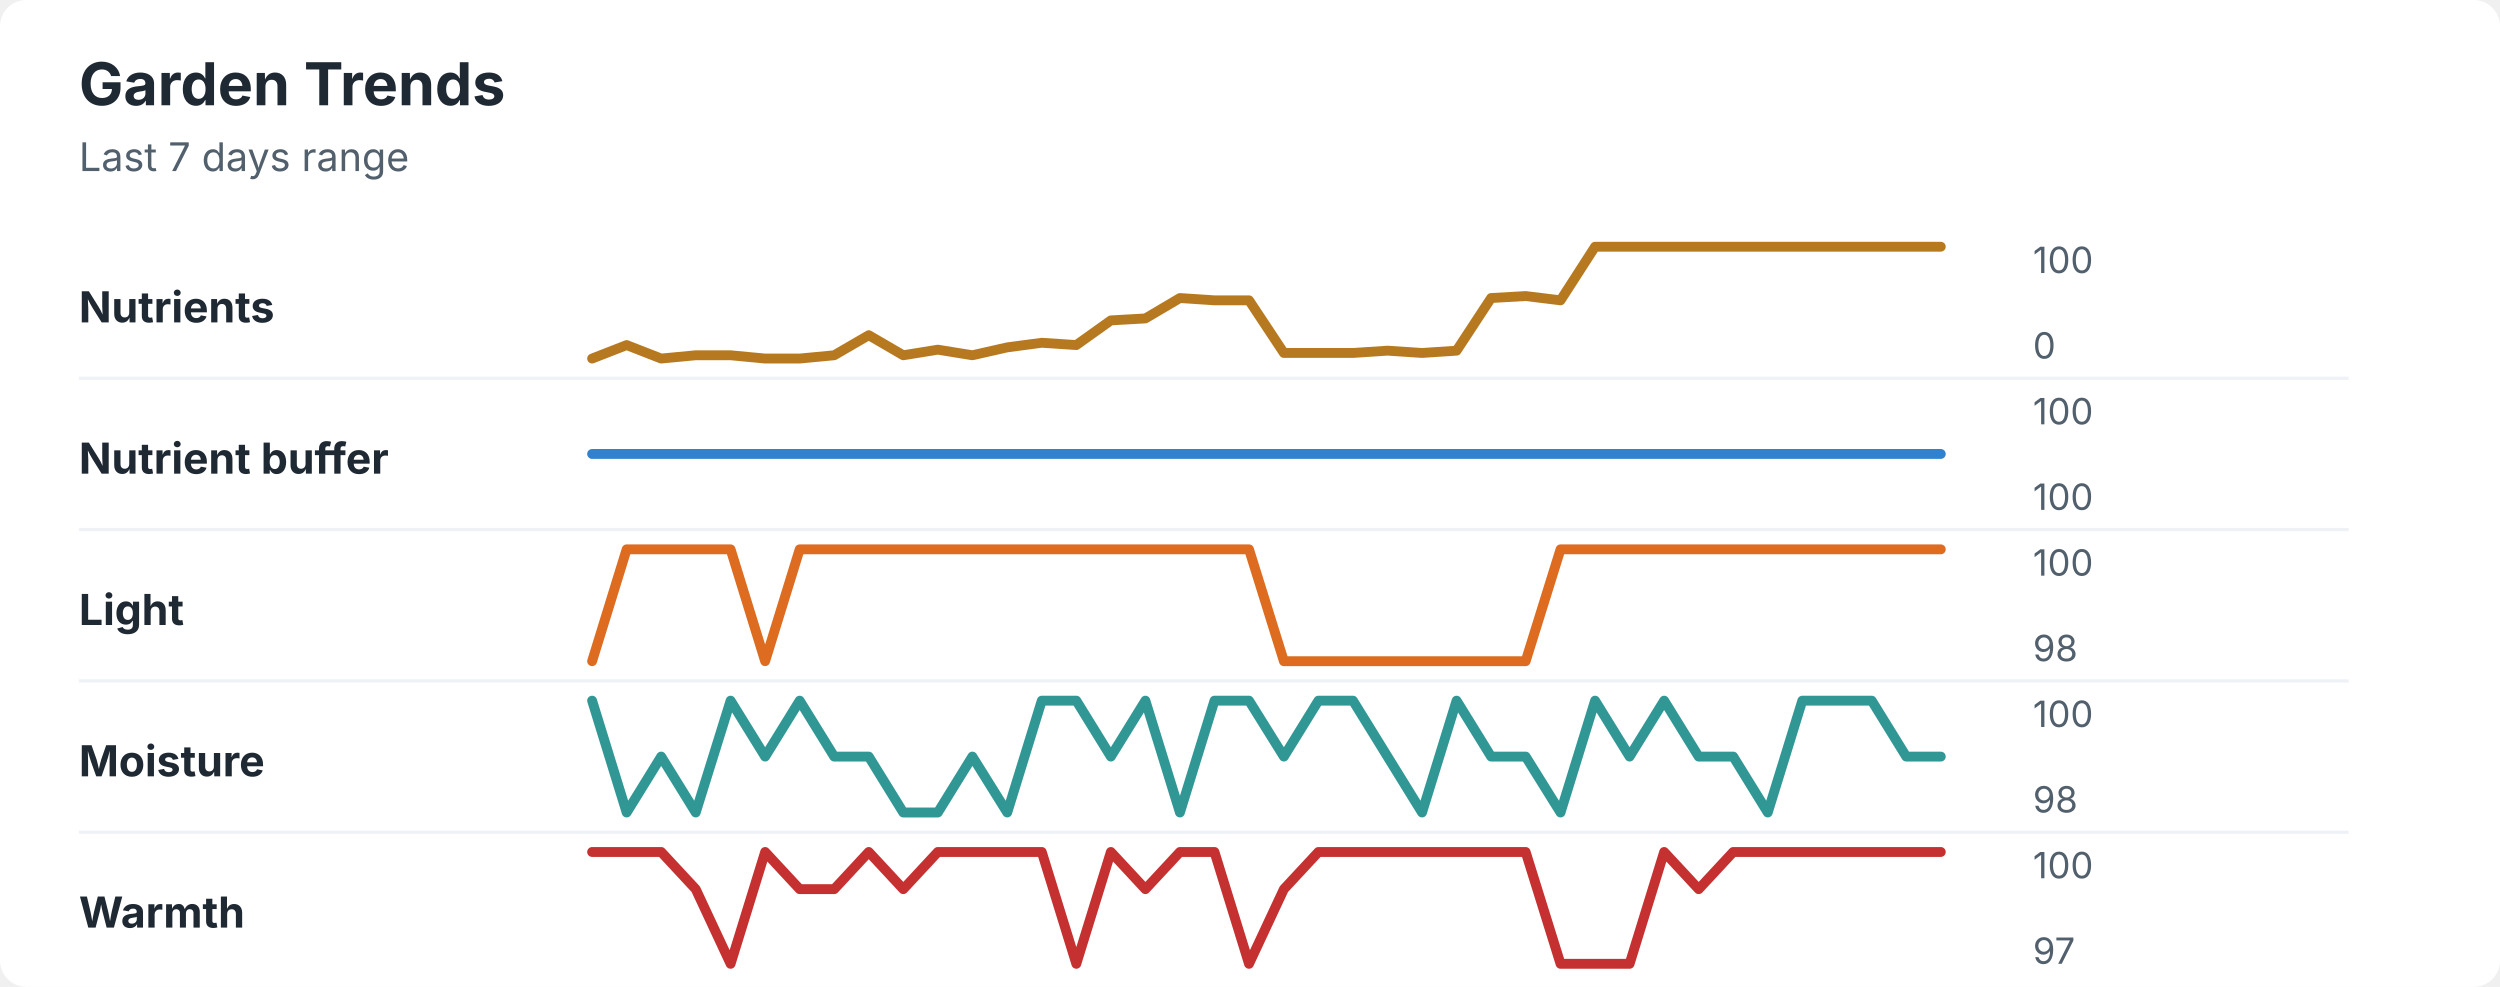
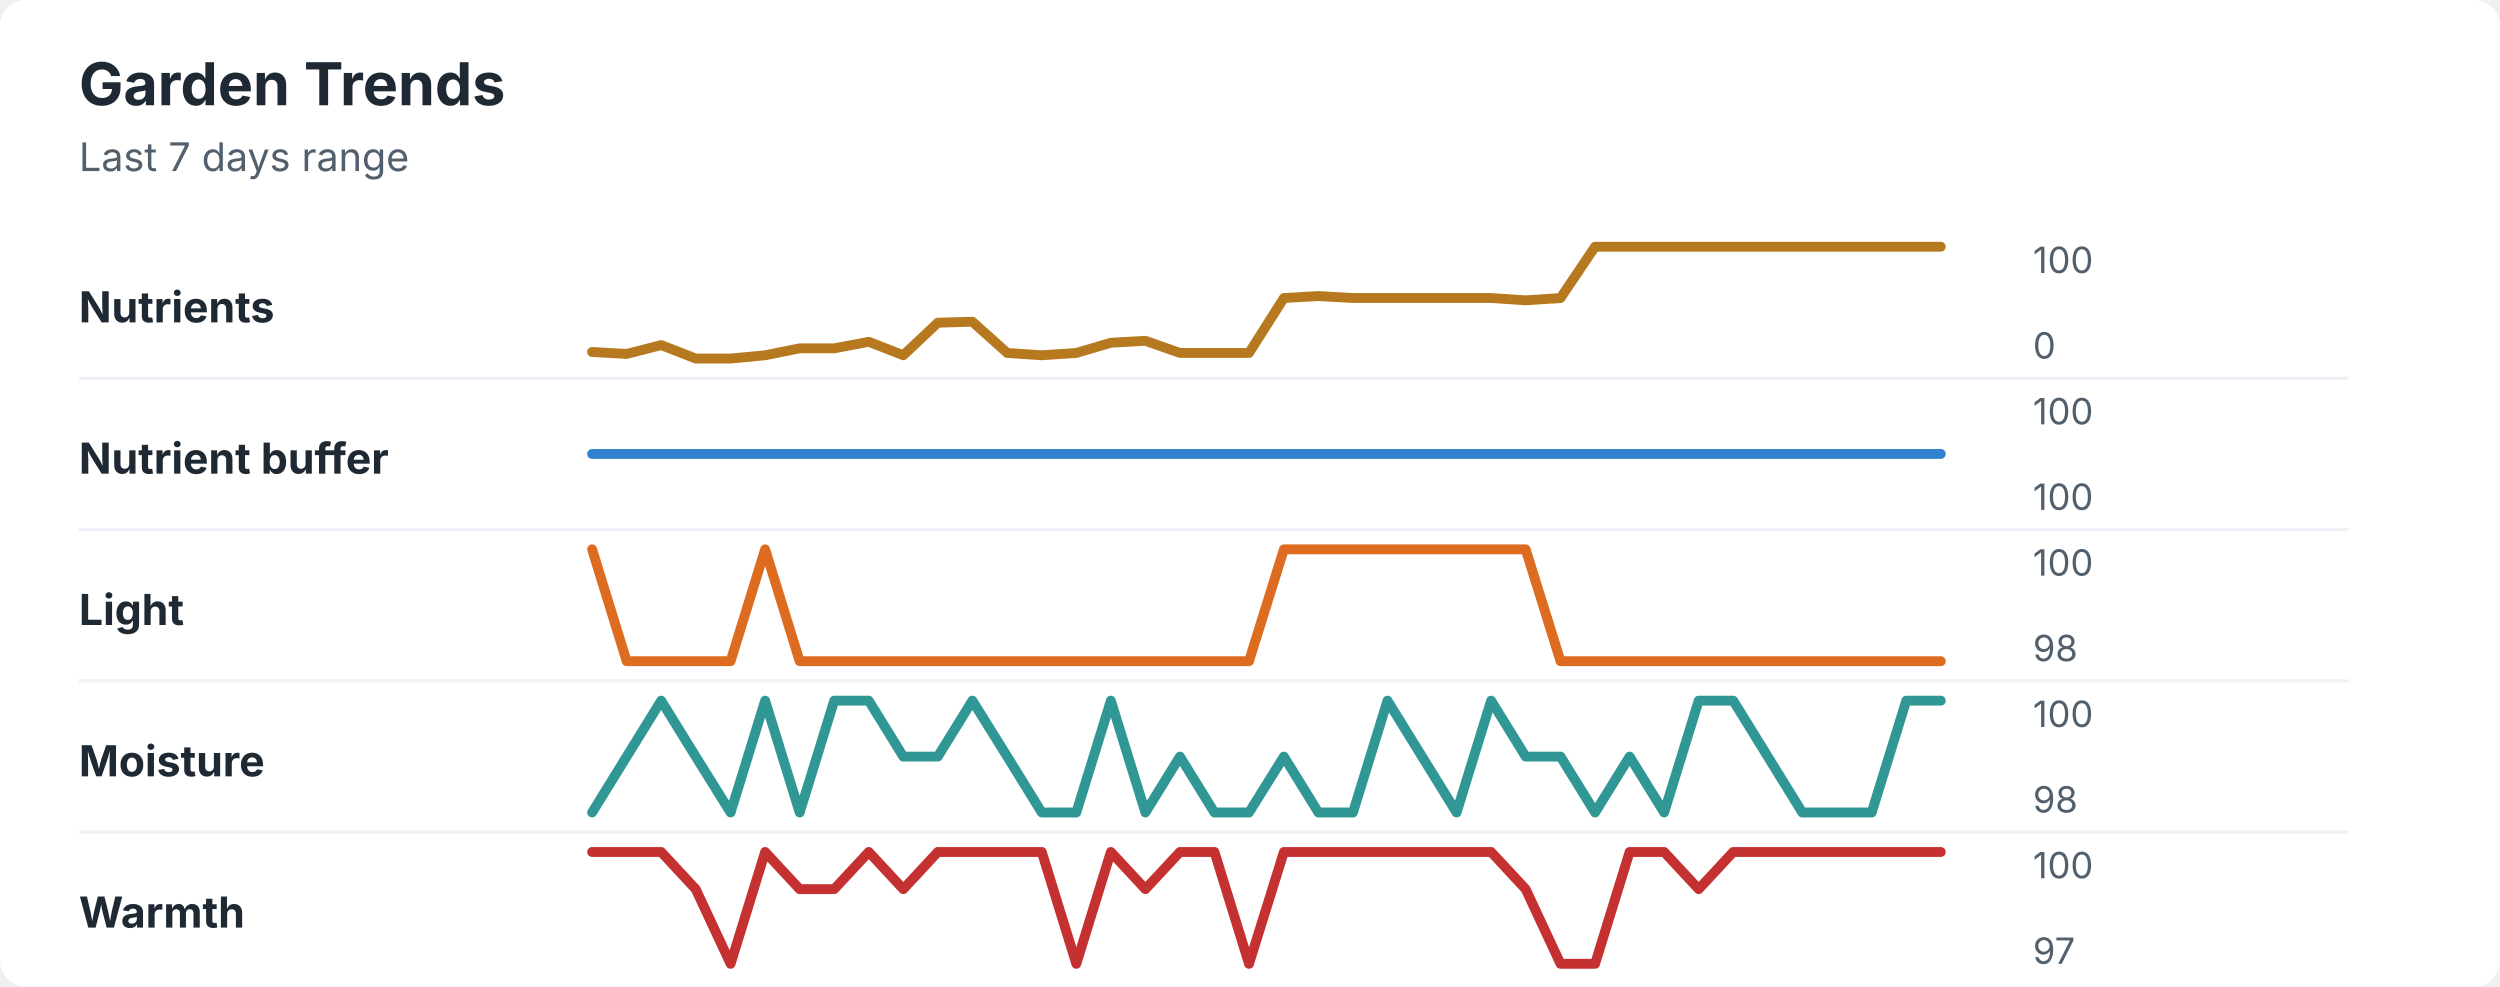
<svg xmlns="http://www.w3.org/2000/svg" width="760" height="300" viewBox="0 0 760 300" role="img" aria-labelledby="title desc">
  <rect width="760" height="300" rx="8" fill="#ffffff" />
  <style>
    text { font-family: -apple-system, BlinkMacSystemFont, "Segoe UI", sans-serif; }
    .title { font-size: 18px; font-weight: 700; fill: #1f2933; }
    .subtitle { font-size: 12px; fill: #52606d; }
    .label { font-size: 13px; font-weight: 650; fill: #1f2933; }
    .axis-value { font-size: 11px; fill: #52606d; }
    .separator { stroke: #eef2f7; stroke-width: 1; }
  </style>
  <text x="24" y="32" class="title">Garden Trends</text>
  <text x="24" y="52" class="subtitle">Last 7 days range</text>
  <text x="24" y="98" class="label">Nutrients</text>
-   <polyline points="180.0,109.0 190.5,104.9 201.0,109.0 211.5,108.0 222.1,108.0 232.6,109.0 243.1,109.0 253.6,108.0 264.1,101.9 274.6,108.0 285.1,106.3 295.6,108.0 306.2,105.6 316.7,104.2 327.2,104.9 337.7,97.4 348.2,96.8 358.7,90.6 369.2,91.3 379.7,91.3 390.3,107.3 400.8,107.3 411.3,107.3 421.8,106.6 432.3,107.3 442.8,106.6 453.3,90.6 463.8,90.0 474.4,91.3 484.9,75.0 495.4,75.0 505.9,75.0 516.4,75.0 526.9,75.0 537.4,75.0 547.9,75.0 558.5,75.0 569.0,75.0 579.5,75.0 590.0,75.0 " fill="none" stroke="#b7791f" stroke-width="3" stroke-linecap="round" stroke-linejoin="round" />
+   <polyline points="180.0,107.0 190.5,107.6 201.0,104.9 211.5,109.0 222.1,109.0 232.6,108.0 243.1,105.9 253.6,105.9 264.1,103.9 274.6,108.0 285.1,98.1 295.6,97.8 306.2,107.3 316.7,108.0 327.2,107.3 337.7,104.2 348.2,103.6 358.7,107.3 369.2,107.3 379.7,107.3 390.3,90.6 400.8,90.0 411.3,90.6 421.8,90.6 432.3,90.6 442.8,90.6 453.3,90.6 463.8,91.3 474.4,90.6 484.9,75.0 495.4,75.0 505.9,75.0 516.4,75.0 526.9,75.0 537.4,75.0 547.9,75.0 558.5,75.0 569.0,75.0 579.5,75.0 590.0,75.0 " fill="none" stroke="#b7791f" stroke-width="3" stroke-linecap="round" stroke-linejoin="round" />
  <text x="618" y="83" class="axis-value">100</text>
  <text x="618" y="109" class="axis-value">0</text>
  <line x1="24" y1="115.0" x2="714" y2="115.0" class="separator" />
  <text x="24" y="144" class="label">Nutrient buffer</text>
  <polyline points="180.0,138.0 190.5,138.0 201.0,138.0 211.5,138.0 222.1,138.0 232.6,138.0 243.1,138.0 253.6,138.0 264.1,138.0 274.6,138.0 285.1,138.0 295.6,138.0 306.2,138.0 316.7,138.0 327.2,138.0 337.7,138.0 348.2,138.0 358.7,138.0 369.2,138.0 379.7,138.0 390.3,138.0 400.8,138.0 411.3,138.0 421.8,138.0 432.3,138.0 442.8,138.0 453.3,138.0 463.8,138.0 474.4,138.0 484.9,138.0 495.4,138.0 505.9,138.0 516.4,138.0 526.9,138.0 537.4,138.0 547.9,138.0 558.5,138.0 569.0,138.0 579.5,138.0 590.0,138.0 " fill="none" stroke="#3182ce" stroke-width="3" stroke-linecap="round" stroke-linejoin="round" />
  <text x="618" y="129" class="axis-value">100</text>
  <text x="618" y="155" class="axis-value">100</text>
  <line x1="24" y1="161.0" x2="714" y2="161.0" class="separator" />
  <text x="24" y="190" class="label">Light</text>
-   <polyline points="180.0,201.0 190.5,167.0 201.0,167.0 211.5,167.0 222.1,167.0 232.6,201.0 243.1,167.0 253.6,167.0 264.1,167.0 274.6,167.0 285.1,167.0 295.6,167.0 306.2,167.0 316.7,167.0 327.2,167.0 337.7,167.0 348.2,167.0 358.7,167.0 369.2,167.0 379.7,167.0 390.3,201.0 400.8,201.0 411.3,201.0 421.8,201.0 432.3,201.0 442.8,201.0 453.3,201.0 463.8,201.0 474.4,167.0 484.9,167.0 495.4,167.0 505.9,167.0 516.4,167.0 526.9,167.0 537.4,167.0 547.9,167.0 558.5,167.0 569.0,167.0 579.5,167.0 590.0,167.0 " fill="none" stroke="#dd6b20" stroke-width="3" stroke-linecap="round" stroke-linejoin="round" />
+   <polyline points="180.0,167.0 190.5,201.0 201.0,201.0 211.5,201.0 222.1,201.0 232.6,167.0 243.1,201.0 253.6,201.0 264.1,201.0 274.6,201.0 285.1,201.0 295.6,201.0 306.2,201.0 316.7,201.0 327.2,201.0 337.7,201.0 348.2,201.0 358.7,201.0 369.2,201.0 379.7,201.0 390.3,167.0 400.8,167.0 411.3,167.0 421.8,167.0 432.3,167.0 442.8,167.0 453.3,167.0 463.8,167.0 474.4,201.0 484.9,201.0 495.4,201.0 505.9,201.0 516.4,201.0 526.9,201.0 537.4,201.0 547.9,201.0 558.5,201.0 569.0,201.0 579.5,201.0 590.0,201.0 " fill="none" stroke="#dd6b20" stroke-width="3" stroke-linecap="round" stroke-linejoin="round" />
  <text x="618" y="175" class="axis-value">100</text>
  <text x="618" y="201" class="axis-value">98</text>
  <line x1="24" y1="207.0" x2="714" y2="207.0" class="separator" />
  <text x="24" y="236" class="label">Moisture</text>
-   <polyline points="180.0,213.0 190.5,247.0 201.0,230.0 211.5,247.0 222.1,213.0 232.6,230.0 243.1,213.0 253.6,230.0 264.1,230.0 274.6,247.0 285.1,247.0 295.6,230.0 306.2,247.0 316.7,213.0 327.2,213.0 337.7,230.0 348.2,213.0 358.7,247.0 369.2,213.0 379.7,213.0 390.3,230.0 400.8,213.0 411.3,213.0 421.8,230.0 432.3,247.0 442.8,213.0 453.3,230.0 463.8,230.0 474.4,247.0 484.9,213.0 495.4,230.0 505.9,213.0 516.4,230.0 526.9,230.0 537.4,247.0 547.9,213.0 558.5,213.0 569.0,213.0 579.5,230.0 590.0,230.0 " fill="none" stroke="#319795" stroke-width="3" stroke-linecap="round" stroke-linejoin="round" />
+   <polyline points="180.0,247.0 190.5,230.0 201.0,213.0 211.5,230.0 222.1,247.0 232.6,213.0 243.1,247.0 253.6,213.0 264.1,213.0 274.6,230.0 285.1,230.0 295.6,213.0 306.2,230.0 316.7,247.0 327.2,247.0 337.7,213.0 348.2,247.0 358.7,230.0 369.2,247.0 379.7,247.0 390.3,230.0 400.8,247.0 411.3,247.0 421.8,213.0 432.3,230.0 442.8,247.0 453.3,213.0 463.8,230.0 474.4,230.0 484.9,247.0 495.4,230.0 505.9,247.0 516.4,213.0 526.9,213.0 537.4,230.0 547.9,247.0 558.5,247.0 569.0,247.0 579.5,213.0 590.0,213.0 " fill="none" stroke="#319795" stroke-width="3" stroke-linecap="round" stroke-linejoin="round" />
  <text x="618" y="221" class="axis-value">100</text>
  <text x="618" y="247" class="axis-value">98</text>
  <line x1="24" y1="253.0" x2="714" y2="253.0" class="separator" />
  <text x="24" y="282" class="label">Warmth</text>
-   <polyline points="180.0,259.0 190.5,259.0 201.0,259.0 211.5,270.3 222.1,293.0 232.6,259.0 243.1,270.3 253.6,270.3 264.1,259.0 274.6,270.3 285.1,259.0 295.6,259.0 306.2,259.0 316.7,259.0 327.2,293.0 337.7,259.0 348.2,270.3 358.7,259.0 369.2,259.0 379.7,293.0 390.3,270.3 400.8,259.0 411.3,259.0 421.8,259.0 432.3,259.0 442.8,259.0 453.3,259.0 463.8,259.0 474.4,293.0 484.9,293.0 495.4,293.0 505.9,259.0 516.4,270.3 526.9,259.0 537.4,259.0 547.9,259.0 558.5,259.0 569.0,259.0 579.5,259.0 590.0,259.0 " fill="none" stroke="#c53030" stroke-width="3" stroke-linecap="round" stroke-linejoin="round" />
+   <polyline points="180.0,259.0 190.5,259.0 201.0,259.0 211.5,270.3 222.1,293.0 232.6,259.0 243.1,270.3 253.6,270.3 264.1,259.0 274.6,270.3 285.1,259.0 295.6,259.0 306.2,259.0 316.7,259.0 327.2,293.0 337.7,259.0 348.2,270.3 358.7,259.0 369.2,259.0 379.7,293.0 390.3,259.0 400.8,259.0 411.3,259.0 421.8,259.0 432.3,259.0 442.8,259.0 453.3,259.0 463.8,270.3 474.4,293.0 484.9,293.0 495.4,259.0 505.9,259.0 516.4,270.3 526.9,259.0 537.4,259.0 547.9,259.0 558.5,259.0 569.0,259.0 579.5,259.0 590.0,259.0 " fill="none" stroke="#c53030" stroke-width="3" stroke-linecap="round" stroke-linejoin="round" />
  <text x="618" y="267" class="axis-value">100</text>
  <text x="618" y="293" class="axis-value">97</text>
</svg>
